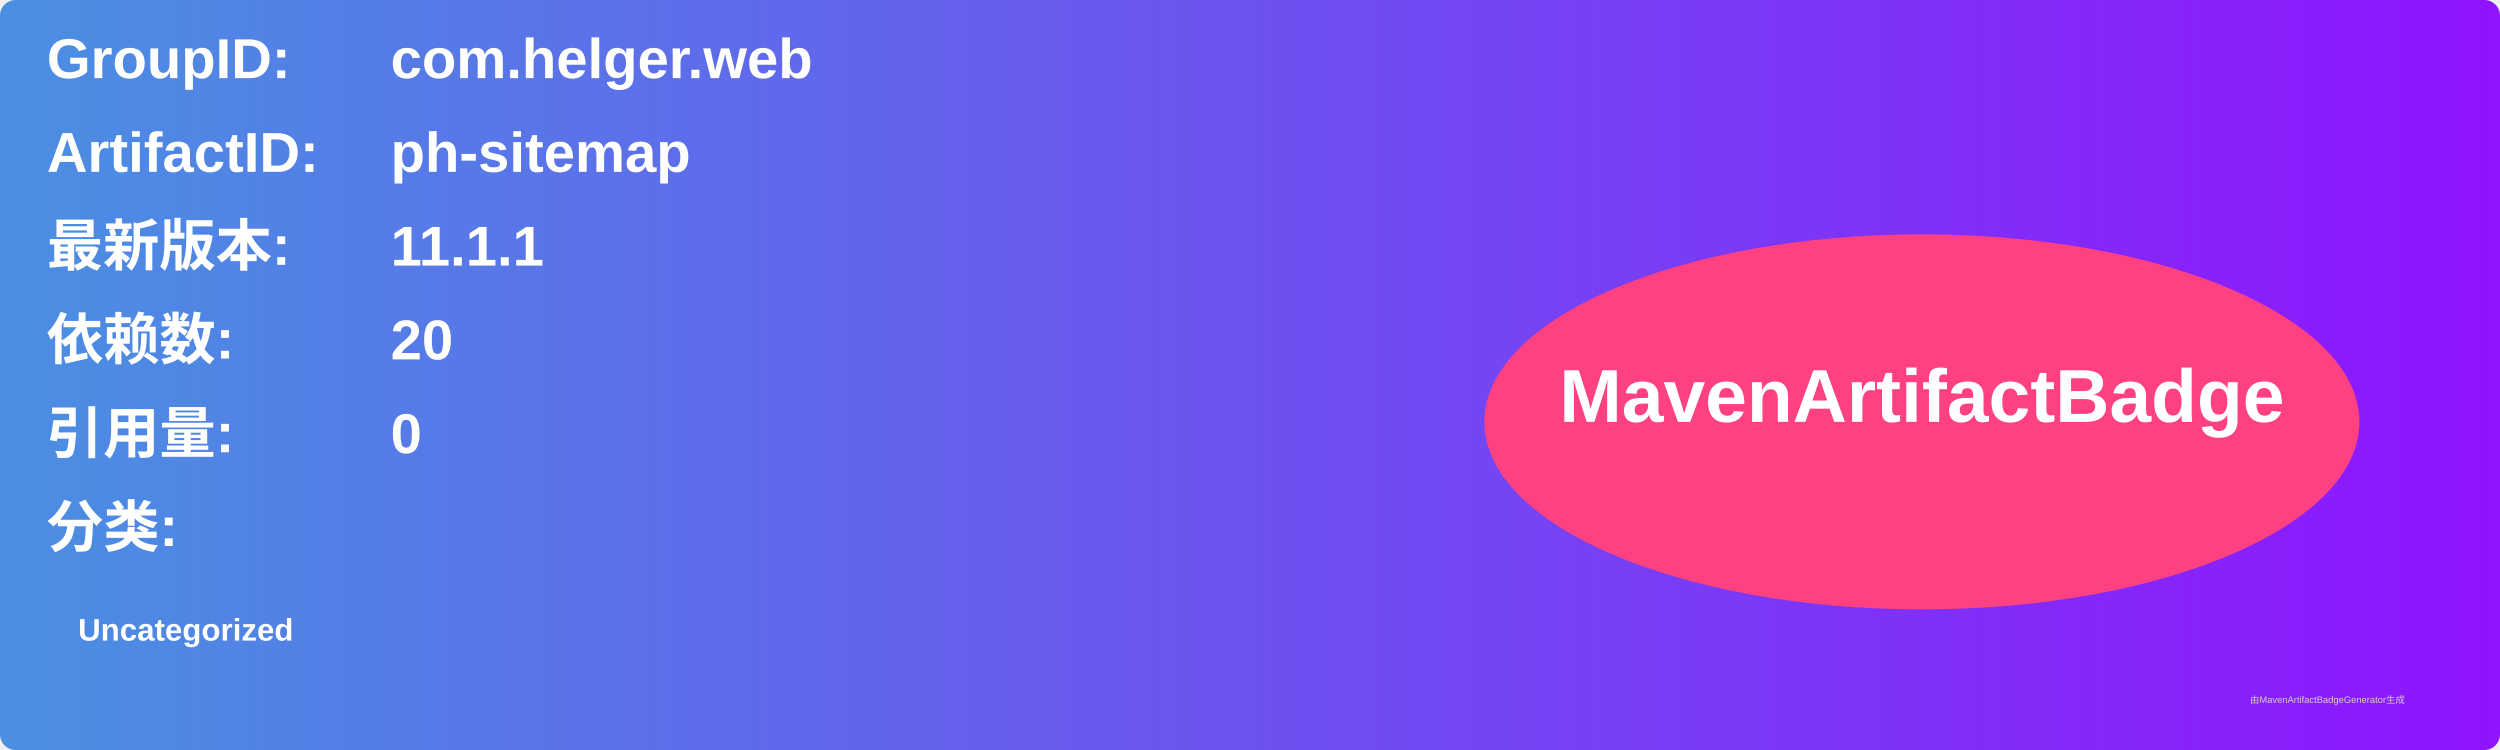
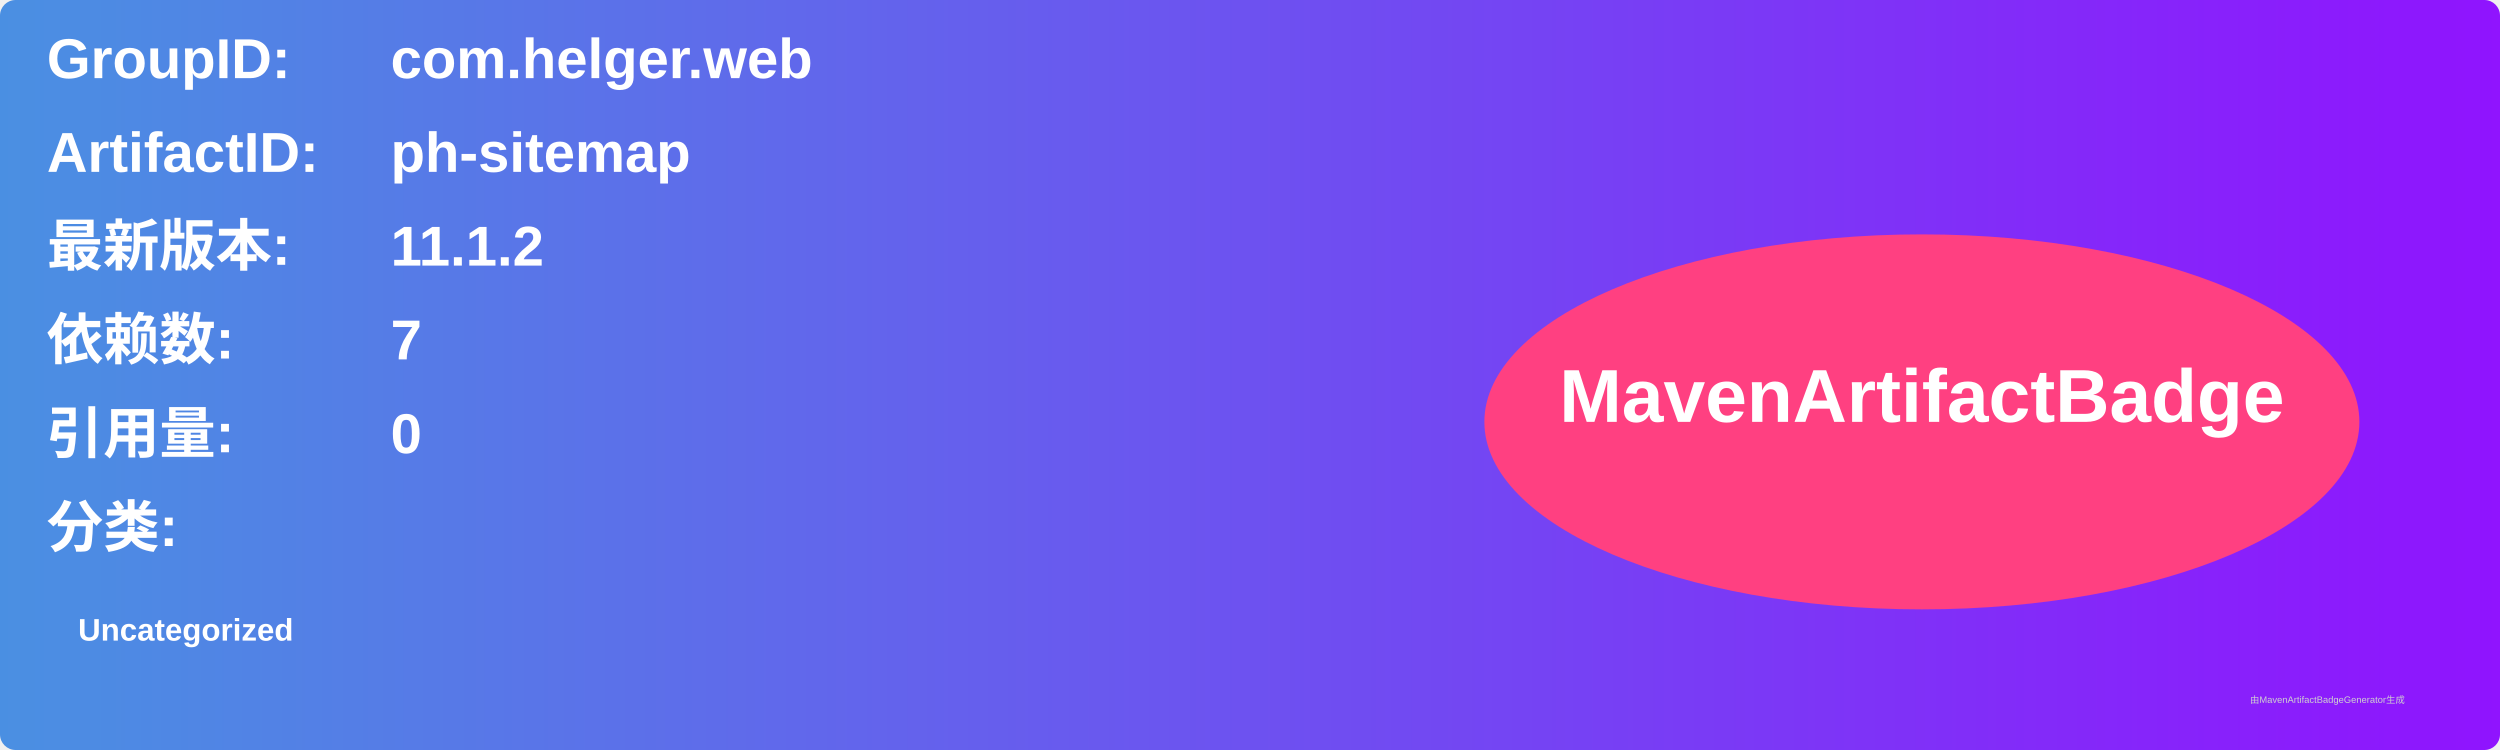
<svg xmlns="http://www.w3.org/2000/svg" width="800" height="240" viewBox="0 0 800 240">
  <linearGradient id="grad" x1="0%" y1="0%" x2="100%" y2="0%">
    <stop offset="0%" stop-color="#4a90e2" />
    <stop offset="100%" stop-color="#9013fe" />
  </linearGradient>
  <rect width="100%" height="100%" rx="5" ry="5" fill="url(#grad)" />
  <g transform="translate(15, 15)">
    <text x="0" y="10" font-family="Arial" font-size="18" fill="white" font-weight="bold" width="260">GroupID:</text>
    <text x="110" y="10" font-family="Arial" font-size="18" fill="white" font-weight="bold" width="460">com.helger.web</text>
    <text x="0" y="40" font-family="Arial" font-size="18" fill="white" font-weight="bold" width="260">ArtifactID:</text>
    <text x="110" y="40" font-family="Arial" font-size="18" fill="white" font-weight="bold" width="460">ph-sitemap</text>
    <text x="0" y="70" font-family="Arial" font-size="18" fill="white" font-weight="bold">最新版本:</text>
    <text x="110" y="70" font-family="Arial" font-size="18" fill="white" font-weight="bold">
-       <tspan font-weight="bold">11.1.1</tspan>
+       <tspan font-weight="bold">11.1.2</tspan>
    </text>
    <text x="0" y="100" font-family="Arial" font-size="18" fill="white" font-weight="bold">依赖数: </text>
    <text x="110" y="100" font-family="Arial" font-size="18" fill="white">
-       <tspan font-weight="bold">20</tspan>
+       <tspan font-weight="bold">7</tspan>
    </text>
    <text x="0" y="130" font-family="Arial" font-size="18" fill="white" font-weight="bold">引用量: </text>
    <text x="110" y="130" font-family="Arial" font-size="18" fill="white">
      <tspan font-weight="bold">0</tspan>
    </text>
    <text x="0" y="160" font-family="Arial" font-size="18" fill="white" font-weight="bold">分类:</text>
    <text x="10" y="190" font-family="Arial" font-size="10" fill="white">
      <tspan font-weight="bold">Uncategorized</tspan>
    </text>
    <ellipse cx="600" cy="120" rx="140" ry="60" fill="#ff4081" />
    <text x="600" y="120" text-anchor="middle" font-family="Arial" font-size="24" fill="white" font-weight="bold">MavenArtifactBadge</text>
  </g>
  <text x="720" y="225" font-family="Arial" font-size="3" fill="#d0d0d0">由MavenArtifactBadgeGenerator生成</text>
</svg>
